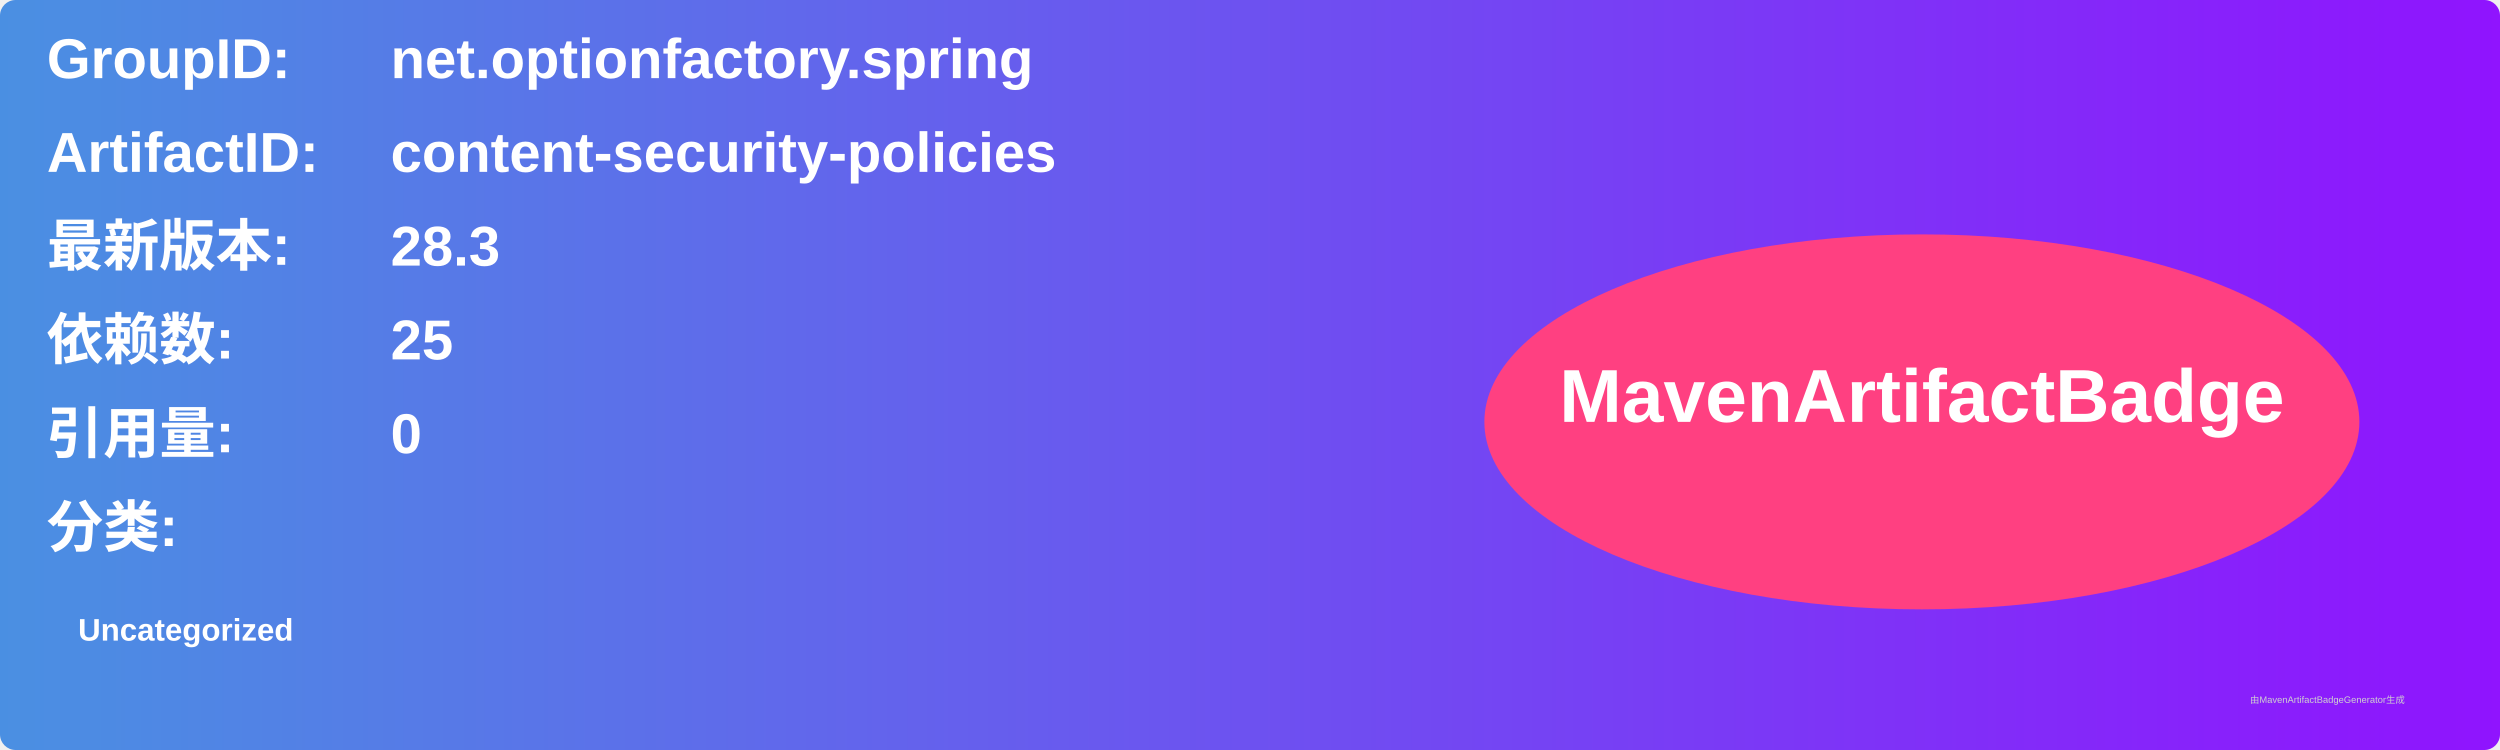
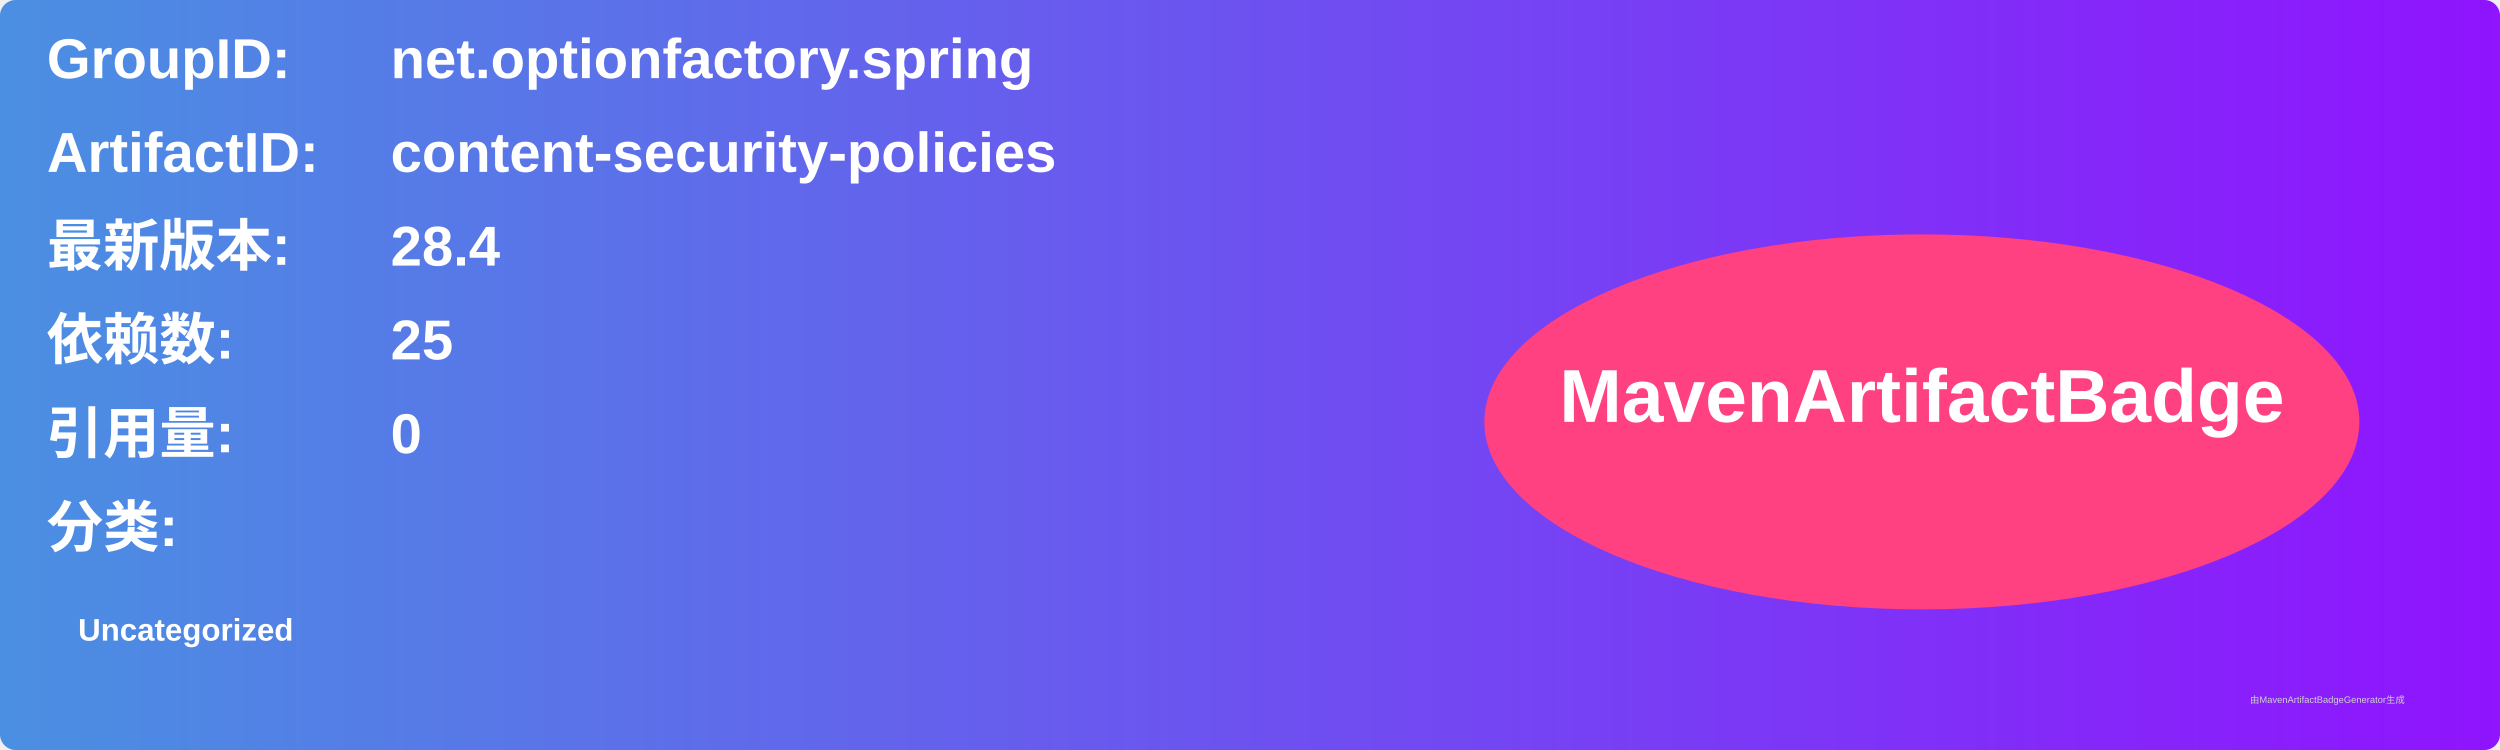
<svg xmlns="http://www.w3.org/2000/svg" width="800" height="240" viewBox="0 0 800 240">
  <linearGradient id="grad" x1="0%" y1="0%" x2="100%" y2="0%">
    <stop offset="0%" stop-color="#4a90e2" />
    <stop offset="100%" stop-color="#9013fe" />
  </linearGradient>
  <rect width="100%" height="100%" rx="5" ry="5" fill="url(#grad)" />
  <g transform="translate(15, 15)">
    <text x="0" y="10" font-family="Arial" font-size="18" fill="white" font-weight="bold" width="260">GroupID:</text>
    <text x="110" y="10" font-family="Arial" font-size="18" fill="white" font-weight="bold" width="460">net.optionfactory.spring</text>
    <text x="0" y="40" font-family="Arial" font-size="18" fill="white" font-weight="bold" width="260">ArtifactID:</text>
    <text x="110" y="40" font-family="Arial" font-size="18" fill="white" font-weight="bold" width="460">content-security-policies</text>
    <text x="0" y="70" font-family="Arial" font-size="18" fill="white" font-weight="bold">最新版本:</text>
    <text x="110" y="70" font-family="Arial" font-size="18" fill="white" font-weight="bold">
-       <tspan font-weight="bold">28.3</tspan>
+       <tspan font-weight="bold">28.4</tspan>
    </text>
    <text x="0" y="100" font-family="Arial" font-size="18" fill="white" font-weight="bold">依赖数: </text>
    <text x="110" y="100" font-family="Arial" font-size="18" fill="white">
      <tspan font-weight="bold">25</tspan>
    </text>
    <text x="0" y="130" font-family="Arial" font-size="18" fill="white" font-weight="bold">引用量: </text>
    <text x="110" y="130" font-family="Arial" font-size="18" fill="white">
      <tspan font-weight="bold">0</tspan>
    </text>
    <text x="0" y="160" font-family="Arial" font-size="18" fill="white" font-weight="bold">分类:</text>
    <text x="10" y="190" font-family="Arial" font-size="10" fill="white">
      <tspan font-weight="bold">Uncategorized</tspan>
    </text>
    <ellipse cx="600" cy="120" rx="140" ry="60" fill="#ff4081" />
    <text x="600" y="120" text-anchor="middle" font-family="Arial" font-size="24" fill="white" font-weight="bold">MavenArtifactBadge</text>
  </g>
  <text x="720" y="225" font-family="Arial" font-size="3" fill="#d0d0d0">由MavenArtifactBadgeGenerator生成</text>
</svg>
